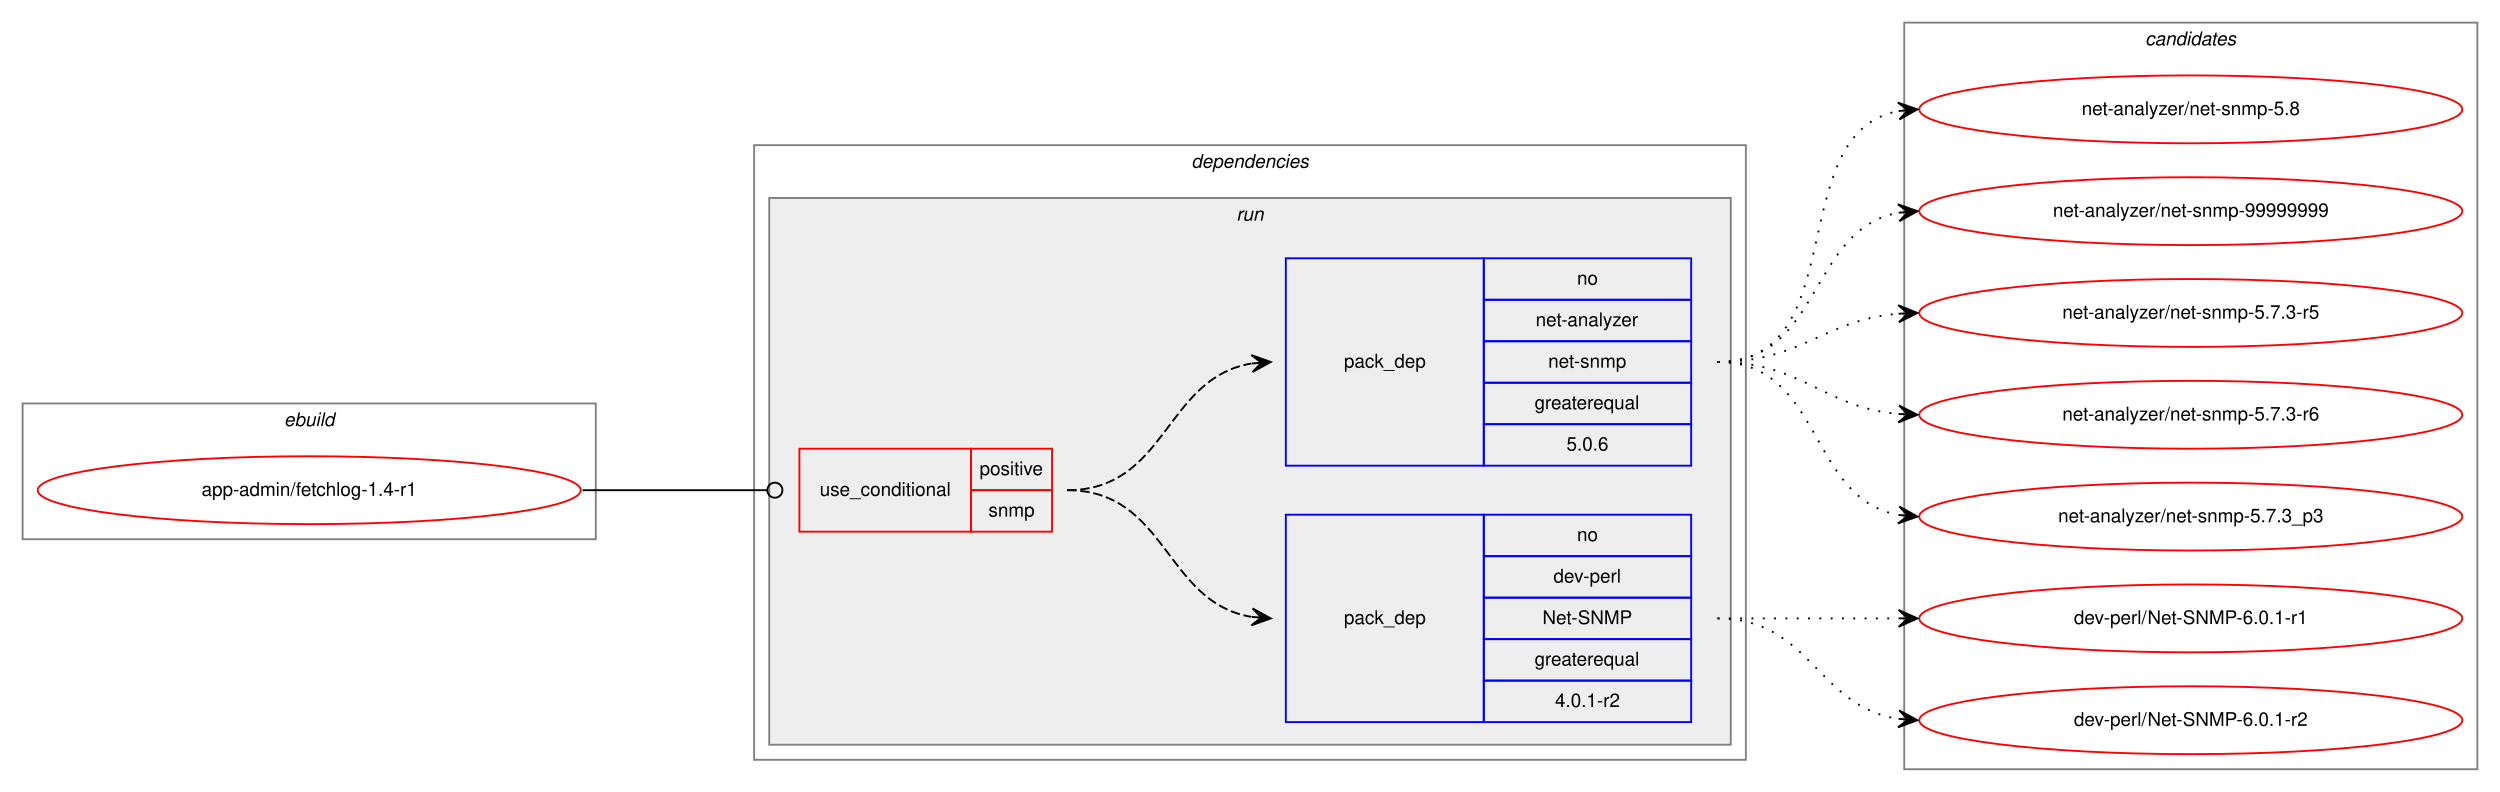
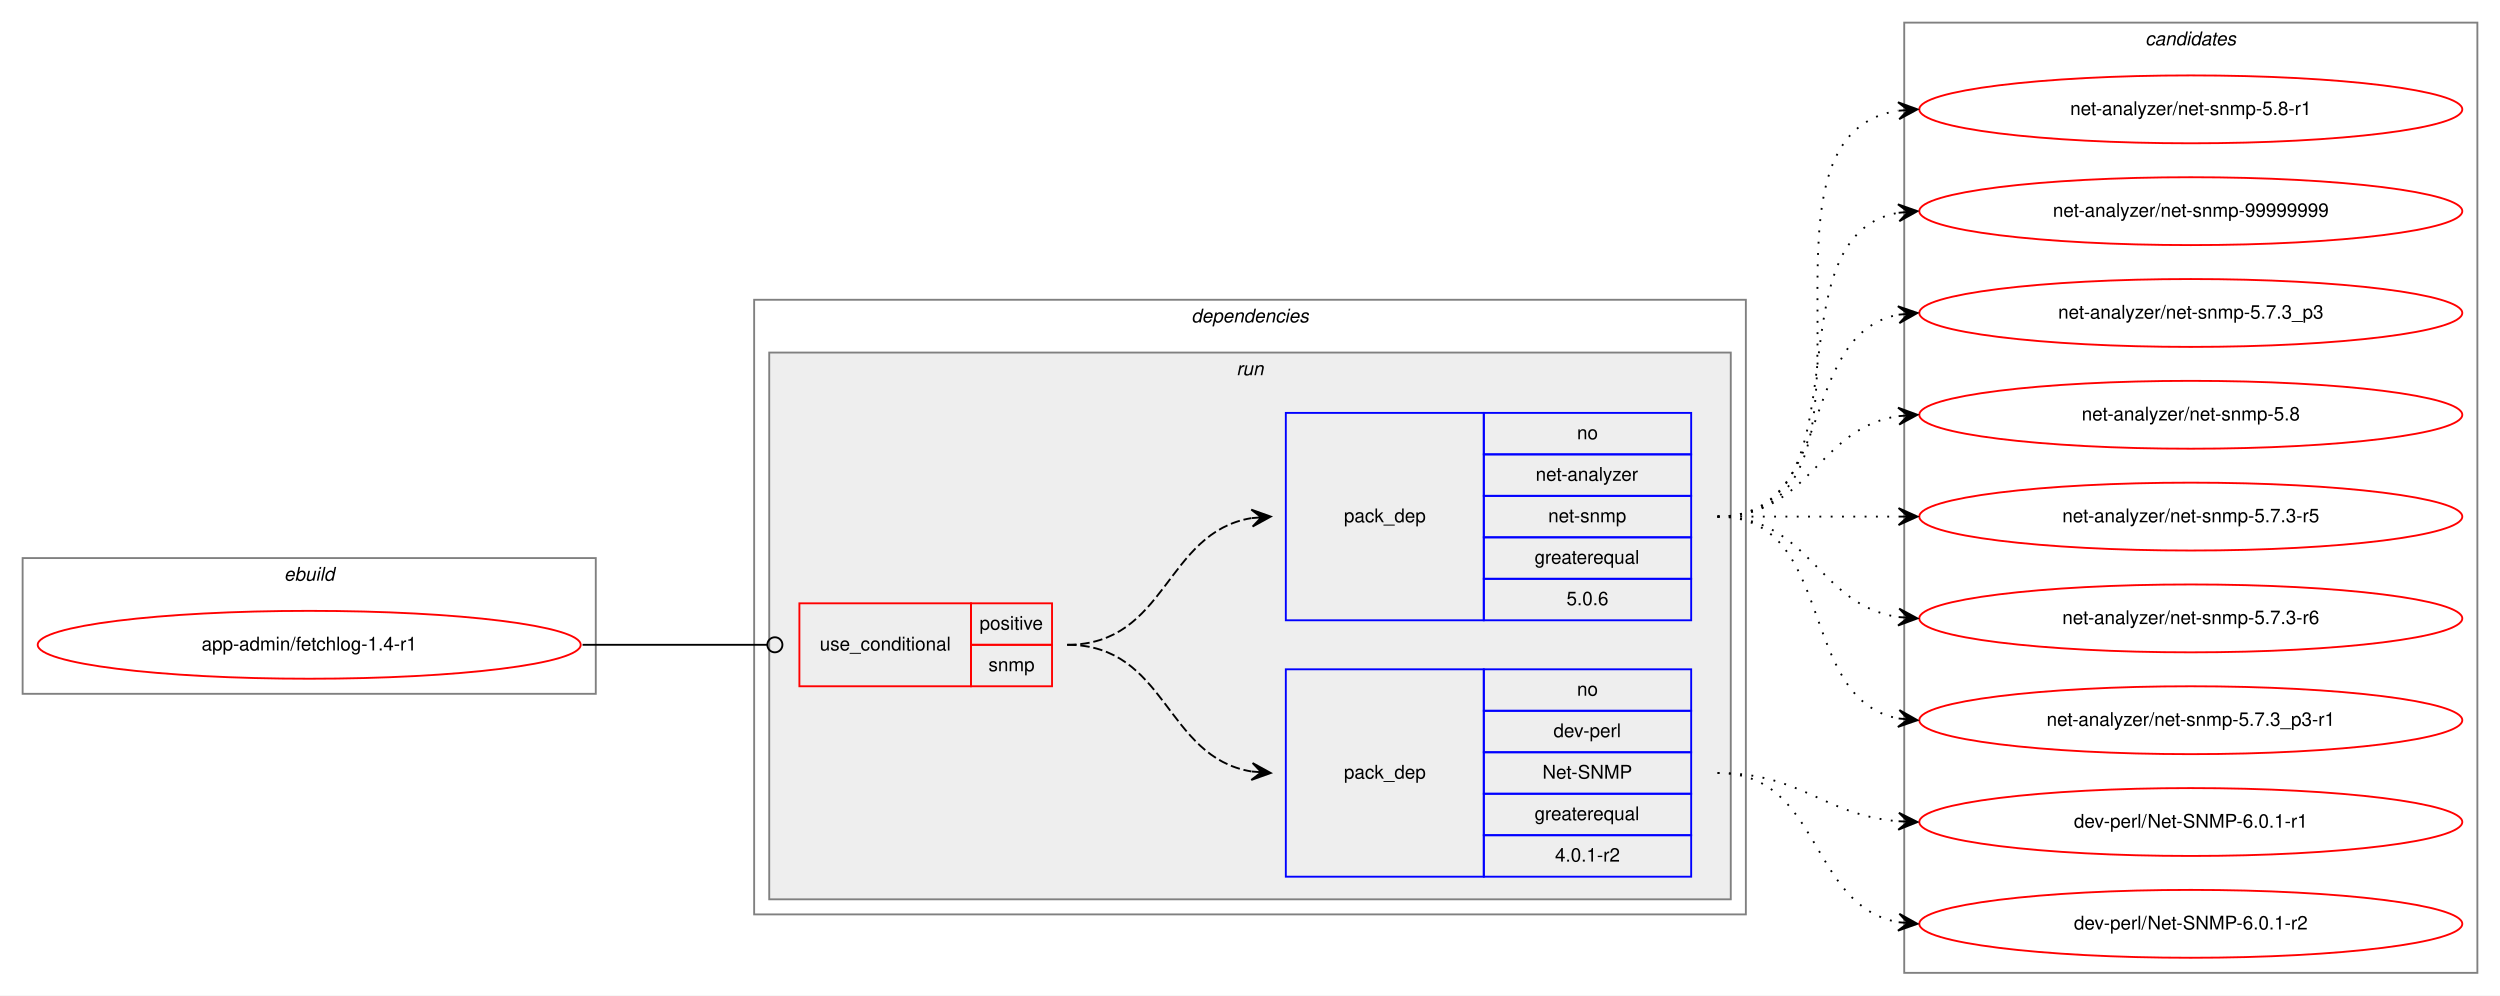
- <svg xmlns="http://www.w3.org/2000/svg" xmlns:xlink="http://www.w3.org/1999/xlink" width="1326pt" height="420pt" viewBox="0.00 0.00 1326.00 420.00">
-   <g id="graph0" class="graph" transform="scale(1 1) rotate(0) translate(4 416)">
-     <polygon fill="white" stroke="transparent" points="-4,4 -4,-416 1322,-416 1322,4 -4,4" />
+ <svg xmlns="http://www.w3.org/2000/svg" xmlns:xlink="http://www.w3.org/1999/xlink" width="1326pt" height="528pt" viewBox="0.00 0.00 1326.00 528.00">
+   <g id="graph0" class="graph" transform="scale(1 1) rotate(0) translate(4 524)">
+     <polygon fill="white" stroke="transparent" points="-4,4 -4,-524 1322,-524 1322,4 -4,4" />
    <g id="clust1" class="cluster">
-       <polygon fill="none" stroke="gray" points="8,-130 8,-202 312,-202 312,-130 8,-130" />
-       <text text-anchor="start" x="146.66" y="-190" font-family="Helvetica,sans-Serif" font-style="italic" font-size="10.00">ebuild</text>
+       <polygon fill="none" stroke="gray" points="8,-156 8,-228 312,-228 312,-156 8,-156" />
+       <text text-anchor="start" x="146.66" y="-216" font-family="Helvetica,sans-Serif" font-style="italic" font-size="10.00">ebuild</text>
    </g>
    <g id="clust2" class="cluster">
-       <polygon fill="none" stroke="gray" points="396,-13 396,-339 922,-339 922,-13 396,-13" />
-       <text text-anchor="start" x="627.88" y="-327" font-family="Helvetica,sans-Serif" font-style="italic" font-size="10.00">dependencies</text>
+       <polygon fill="none" stroke="gray" points="396,-39 396,-365 922,-365 922,-39 396,-39" />
+       <text text-anchor="start" x="627.88" y="-353" font-family="Helvetica,sans-Serif" font-style="italic" font-size="10.00">dependencies</text>
    </g>
    <g id="clust5" class="cluster">
-       <polygon fill="#eeeeee" stroke="gray" points="404,-21 404,-311 914,-311 914,-21 404,-21" />
-       <text text-anchor="start" x="651.78" y="-299" font-family="Helvetica,sans-Serif" font-style="italic" font-size="10.00">run</text>
+       <polygon fill="#eeeeee" stroke="gray" points="404,-47 404,-337 914,-337 914,-47 404,-47" />
+       <text text-anchor="start" x="651.78" y="-325" font-family="Helvetica,sans-Serif" font-style="italic" font-size="10.00">run</text>
    </g>
    <g id="clust9" class="cluster">
-       <polygon fill="none" stroke="gray" points="1006,-8 1006,-404 1310,-404 1310,-8 1006,-8" />
-       <text text-anchor="start" x="1133.82" y="-392" font-family="Helvetica,sans-Serif" font-style="italic" font-size="10.00">candidates</text>
+       <polygon fill="none" stroke="gray" points="1006,-8 1006,-512 1310,-512 1310,-8 1006,-8" />
+       <text text-anchor="start" x="1133.82" y="-500" font-family="Helvetica,sans-Serif" font-style="italic" font-size="10.00">candidates</text>
    </g>
    <g id="node1" class="node">
      <g id="a_node1">
        <a xlink:href="../app-admin/fetchlog-1.4-r1.svg" xlink:title="app-admin/fetchlog-1.4-r1">
-           <ellipse fill="none" stroke="red" cx="160" cy="-156" rx="144" ry="18" />
-           <text text-anchor="middle" x="160" y="-153" font-family="Helvetica,sans-Serif" font-size="10.00">app-admin/fetchlog-1.4-r1</text>
+           <ellipse fill="none" stroke="red" cx="160" cy="-182" rx="144" ry="18" />
+           <text text-anchor="middle" x="160" y="-179" font-family="Helvetica,sans-Serif" font-size="10.00">app-admin/fetchlog-1.4-r1</text>
        </a>
      </g>
    </g>
    <g id="node2" class="node">
-       <polygon fill="none" stroke="red" points="420,-134 420,-178 511,-178 511,-134 420,-134" />
-       <text text-anchor="start" x="430.77" y="-153" font-family="Helvetica,sans-Serif" font-size="10.00">use_conditional</text>
-       <polygon fill="none" stroke="red" points="511,-156 511,-178 554,-178 554,-156 511,-156" />
-       <text text-anchor="start" x="515.55" y="-164" font-family="Helvetica,sans-Serif" font-size="10.00">positive</text>
-       <polygon fill="none" stroke="red" points="511,-134 511,-156 554,-156 554,-134 511,-134" />
-       <text text-anchor="start" x="520.28" y="-142" font-family="Helvetica,sans-Serif" font-size="10.00">snmp</text>
+       <polygon fill="none" stroke="red" points="420,-160 420,-204 511,-204 511,-160 420,-160" />
+       <text text-anchor="start" x="430.77" y="-179" font-family="Helvetica,sans-Serif" font-size="10.00">use_conditional</text>
+       <polygon fill="none" stroke="red" points="511,-182 511,-204 554,-204 554,-182 511,-182" />
+       <text text-anchor="start" x="515.55" y="-190" font-family="Helvetica,sans-Serif" font-size="10.00">positive</text>
+       <polygon fill="none" stroke="red" points="511,-160 511,-182 554,-182 554,-160 511,-160" />
+       <text text-anchor="start" x="520.28" y="-168" font-family="Helvetica,sans-Serif" font-size="10.00">snmp</text>
    </g>
    <g id="edge3" class="edge">
-       <path fill="none" stroke="black" d="M305,-156C349.26,-156 362.33,-156 402.82,-156" />
-       <ellipse fill="none" stroke="black" cx="407" cy="-156" rx="4" ry="4" />
+       <path fill="none" stroke="black" d="M305,-182C349.26,-182 362.33,-182 402.82,-182" />
+       <ellipse fill="none" stroke="black" cx="407" cy="-182" rx="4" ry="4" />
    </g>
    <g id="node3" class="node">
-       <polygon fill="none" stroke="blue" points="678,-33 678,-143 783,-143 783,-33 678,-33" />
-       <text text-anchor="start" x="708.82" y="-85" font-family="Helvetica,sans-Serif" font-size="10.00">pack_dep</text>
-       <polygon fill="none" stroke="blue" points="783,-121 783,-143 893,-143 893,-121 783,-121" />
-       <text text-anchor="start" x="832.44" y="-129" font-family="Helvetica,sans-Serif" font-size="10.00">no</text>
-       <polygon fill="none" stroke="blue" points="783,-99 783,-121 893,-121 893,-99 783,-99" />
-       <text text-anchor="start" x="819.94" y="-107" font-family="Helvetica,sans-Serif" font-size="10.00">dev-perl</text>
-       <polygon fill="none" stroke="blue" points="783,-77 783,-99 893,-99 893,-77 783,-77" />
-       <text text-anchor="start" x="814.11" y="-85" font-family="Helvetica,sans-Serif" font-size="10.00">Net-SNMP</text>
-       <polygon fill="none" stroke="blue" points="783,-55 783,-77 893,-77 893,-55 783,-55" />
-       <text text-anchor="start" x="809.94" y="-63" font-family="Helvetica,sans-Serif" font-size="10.00">greaterequal</text>
-       <polygon fill="none" stroke="blue" points="783,-33 783,-55 893,-55 893,-33 783,-33" />
-       <text text-anchor="start" x="820.77" y="-41" font-family="Helvetica,sans-Serif" font-size="10.00">4.0.1-r2</text>
+       <polygon fill="none" stroke="blue" points="678,-59 678,-169 783,-169 783,-59 678,-59" />
+       <text text-anchor="start" x="708.82" y="-111" font-family="Helvetica,sans-Serif" font-size="10.00">pack_dep</text>
+       <polygon fill="none" stroke="blue" points="783,-147 783,-169 893,-169 893,-147 783,-147" />
+       <text text-anchor="start" x="832.44" y="-155" font-family="Helvetica,sans-Serif" font-size="10.00">no</text>
+       <polygon fill="none" stroke="blue" points="783,-125 783,-147 893,-147 893,-125 783,-125" />
+       <text text-anchor="start" x="819.94" y="-133" font-family="Helvetica,sans-Serif" font-size="10.00">dev-perl</text>
+       <polygon fill="none" stroke="blue" points="783,-103 783,-125 893,-125 893,-103 783,-103" />
+       <text text-anchor="start" x="814.11" y="-111" font-family="Helvetica,sans-Serif" font-size="10.00">Net-SNMP</text>
+       <polygon fill="none" stroke="blue" points="783,-81 783,-103 893,-103 893,-81 783,-81" />
+       <text text-anchor="start" x="809.94" y="-89" font-family="Helvetica,sans-Serif" font-size="10.00">greaterequal</text>
+       <polygon fill="none" stroke="blue" points="783,-59 783,-81 893,-81 893,-59 783,-59" />
+       <text text-anchor="start" x="820.77" y="-67" font-family="Helvetica,sans-Serif" font-size="10.00">4.0.1-r2</text>
    </g>
    <g id="edge1" class="edge">
-       <path fill="none" stroke="black" stroke-dasharray="5,2" d="M562,-156C615.07,-156 613.72,-96.48 659.77,-88.81" />
-       <polygon fill="black" stroke="black" points="670,-88 660.39,-93.28 665.02,-88.4 660.03,-88.79 660.03,-88.79 660.03,-88.79 665.02,-88.4 659.68,-84.3 670,-88 670,-88" />
+       <path fill="none" stroke="black" stroke-dasharray="5,2" d="M562,-182C615.07,-182 613.72,-122.48 659.77,-114.81" />
+       <polygon fill="black" stroke="black" points="670,-114 660.39,-119.28 665.02,-114.4 660.03,-114.79 660.03,-114.79 660.03,-114.79 665.02,-114.4 659.68,-110.3 670,-114 670,-114" />
    </g>
    <g id="node4" class="node">
-       <polygon fill="none" stroke="blue" points="678,-169 678,-279 783,-279 783,-169 678,-169" />
-       <text text-anchor="start" x="708.82" y="-221" font-family="Helvetica,sans-Serif" font-size="10.00">pack_dep</text>
-       <polygon fill="none" stroke="blue" points="783,-257 783,-279 893,-279 893,-257 783,-257" />
-       <text text-anchor="start" x="832.44" y="-265" font-family="Helvetica,sans-Serif" font-size="10.00">no</text>
-       <polygon fill="none" stroke="blue" points="783,-235 783,-257 893,-257 893,-235 783,-235" />
-       <text text-anchor="start" x="810.5" y="-243" font-family="Helvetica,sans-Serif" font-size="10.00">net-analyzer</text>
-       <polygon fill="none" stroke="blue" points="783,-213 783,-235 893,-235 893,-213 783,-213" />
-       <text text-anchor="start" x="817.16" y="-221" font-family="Helvetica,sans-Serif" font-size="10.00">net-snmp</text>
-       <polygon fill="none" stroke="blue" points="783,-191 783,-213 893,-213 893,-191 783,-191" />
-       <text text-anchor="start" x="809.94" y="-199" font-family="Helvetica,sans-Serif" font-size="10.00">greaterequal</text>
-       <polygon fill="none" stroke="blue" points="783,-169 783,-191 893,-191 893,-169 783,-169" />
-       <text text-anchor="start" x="826.88" y="-177" font-family="Helvetica,sans-Serif" font-size="10.00">5.0.6</text>
+       <polygon fill="none" stroke="blue" points="678,-195 678,-305 783,-305 783,-195 678,-195" />
+       <text text-anchor="start" x="708.82" y="-247" font-family="Helvetica,sans-Serif" font-size="10.00">pack_dep</text>
+       <polygon fill="none" stroke="blue" points="783,-283 783,-305 893,-305 893,-283 783,-283" />
+       <text text-anchor="start" x="832.44" y="-291" font-family="Helvetica,sans-Serif" font-size="10.00">no</text>
+       <polygon fill="none" stroke="blue" points="783,-261 783,-283 893,-283 893,-261 783,-261" />
+       <text text-anchor="start" x="810.5" y="-269" font-family="Helvetica,sans-Serif" font-size="10.00">net-analyzer</text>
+       <polygon fill="none" stroke="blue" points="783,-239 783,-261 893,-261 893,-239 783,-239" />
+       <text text-anchor="start" x="817.16" y="-247" font-family="Helvetica,sans-Serif" font-size="10.00">net-snmp</text>
+       <polygon fill="none" stroke="blue" points="783,-217 783,-239 893,-239 893,-217 783,-217" />
+       <text text-anchor="start" x="809.94" y="-225" font-family="Helvetica,sans-Serif" font-size="10.00">greaterequal</text>
+       <polygon fill="none" stroke="blue" points="783,-195 783,-217 893,-217 893,-195 783,-195" />
+       <text text-anchor="start" x="826.88" y="-203" font-family="Helvetica,sans-Serif" font-size="10.00">5.0.6</text>
    </g>
    <g id="edge2" class="edge">
-       <path fill="none" stroke="black" stroke-dasharray="5,2" d="M562,-156C615.07,-156 613.72,-215.52 659.77,-223.19" />
-       <polygon fill="black" stroke="black" points="670,-224 659.68,-227.7 665.02,-223.6 660.03,-223.21 660.03,-223.21 660.03,-223.21 665.02,-223.6 660.39,-218.72 670,-224 670,-224" />
+       <path fill="none" stroke="black" stroke-dasharray="5,2" d="M562,-182C615.07,-182 613.72,-241.52 659.77,-249.19" />
+       <polygon fill="black" stroke="black" points="670,-250 659.68,-253.7 665.02,-249.6 660.03,-249.21 660.03,-249.21 660.03,-249.21 665.02,-249.6 660.39,-244.72 670,-250 670,-250" />
    </g>
    <g id="node5" class="node">
      <g id="a_node5">
        <a xlink:href="../dev-perl/Net-SNMP-6.0.1-r1.svg" xlink:title="dev-perl/Net-SNMP-6.0.1-r1">
          <ellipse fill="none" stroke="red" cx="1158" cy="-88" rx="144" ry="18" />
          <text text-anchor="middle" x="1158" y="-85" font-family="Helvetica,sans-Serif" font-size="10.00">dev-perl/Net-SNMP-6.0.1-r1</text>
        </a>
      </g>
    </g>
    <g id="edge4" class="edge">
-       <path fill="none" stroke="black" stroke-dasharray="1,5" d="M907,-88C950.43,-88 963.83,-88 1002.57,-88" />
-       <polygon fill="black" stroke="black" points="1013,-88 1003,-92.5 1008,-88 1003,-88 1003,-88 1003,-88 1008,-88 1003,-83.5 1013,-88 1013,-88" />
+       <path fill="none" stroke="black" stroke-dasharray="1,5" d="M907,-114C951.91,-114 962.94,-91.72 1002.82,-88.41" />
+       <polygon fill="black" stroke="black" points="1013,-88 1003.19,-92.9 1008,-88.2 1003.01,-88.4 1003.01,-88.4 1003.01,-88.4 1008,-88.2 1002.83,-83.9 1013,-88 1013,-88" />
    </g>
    <g id="node6" class="node">
      <g id="a_node6">
        <a xlink:href="../dev-perl/Net-SNMP-6.0.1-r2.svg" xlink:title="dev-perl/Net-SNMP-6.0.1-r2">
          <ellipse fill="none" stroke="red" cx="1158" cy="-34" rx="144" ry="18" />
          <text text-anchor="middle" x="1158" y="-31" font-family="Helvetica,sans-Serif" font-size="10.00">dev-perl/Net-SNMP-6.0.1-r2</text>
        </a>
      </g>
    </g>
    <g id="edge5" class="edge">
-       <path fill="none" stroke="black" stroke-dasharray="1,5" d="M907,-88C956.26,-88 959.85,-41.13 1002.86,-34.72" />
-       <polygon fill="black" stroke="black" points="1013,-34 1003.35,-39.2 1008.01,-34.36 1003.03,-34.71 1003.03,-34.71 1003.03,-34.71 1008.01,-34.36 1002.71,-30.22 1013,-34 1013,-34" />
+       <path fill="none" stroke="black" stroke-dasharray="1,5" d="M907,-114C962.45,-114 955.18,-43.39 1003.03,-34.84" />
+       <polygon fill="black" stroke="black" points="1013,-34 1003.42,-39.33 1008.02,-34.42 1003.04,-34.84 1003.04,-34.84 1003.04,-34.84 1008.02,-34.42 1002.66,-30.36 1013,-34 1013,-34" />
    </g>
    <g id="node7" class="node">
      <g id="a_node7">
+         <a xlink:href="../net-analyzer/net-snmp-5.7.3_p3.svg" xlink:title="net-analyzer/net-snmp-5.7.3_p3">
+           <ellipse fill="none" stroke="red" cx="1158" cy="-358" rx="144" ry="18" />
+           <text text-anchor="middle" x="1158" y="-355" font-family="Helvetica,sans-Serif" font-size="10.00">net-analyzer/net-snmp-5.7.3_p3</text>
+         </a>
+       </g>
+     </g>
+     <g id="edge6" class="edge">
+       <path fill="none" stroke="black" stroke-dasharray="1,5" d="M907,-250C970.58,-250 948.58,-346.51 1002.79,-357.07" />
+       <polygon fill="black" stroke="black" points="1013,-358 1002.63,-361.57 1008.02,-357.54 1003.04,-357.09 1003.04,-357.09 1003.04,-357.09 1008.02,-357.54 1003.45,-352.61 1013,-358 1013,-358" />
+     </g>
+     <g id="node8" class="node">
+       <g id="a_node8">
+         <a xlink:href="../net-analyzer/net-snmp-5.8.svg" xlink:title="net-analyzer/net-snmp-5.8">
+           <ellipse fill="none" stroke="red" cx="1158" cy="-304" rx="144" ry="18" />
+           <text text-anchor="middle" x="1158" y="-301" font-family="Helvetica,sans-Serif" font-size="10.00">net-analyzer/net-snmp-5.8</text>
+         </a>
+       </g>
+     </g>
+     <g id="edge7" class="edge">
+       <path fill="none" stroke="black" stroke-dasharray="1,5" d="M907,-250C956.26,-250 959.85,-296.87 1002.86,-303.28" />
+       <polygon fill="black" stroke="black" points="1013,-304 1002.71,-307.78 1008.01,-303.64 1003.03,-303.29 1003.03,-303.29 1003.03,-303.29 1008.01,-303.64 1003.35,-298.8 1013,-304 1013,-304" />
+     </g>
+     <g id="node9" class="node">
+       <g id="a_node9">
        <a xlink:href="../net-analyzer/net-snmp-5.7.3-r5.svg" xlink:title="net-analyzer/net-snmp-5.7.3-r5">
          <ellipse fill="none" stroke="red" cx="1158" cy="-250" rx="144" ry="18" />
          <text text-anchor="middle" x="1158" y="-247" font-family="Helvetica,sans-Serif" font-size="10.00">net-analyzer/net-snmp-5.7.3-r5</text>
        </a>
      </g>
    </g>
-     <g id="edge6" class="edge">
-       <path fill="none" stroke="black" stroke-dasharray="1,5" d="M907,-224C951.91,-224 962.94,-246.28 1002.82,-249.59" />
-       <polygon fill="black" stroke="black" points="1013,-250 1002.83,-254.1 1008,-249.8 1003.01,-249.6 1003.01,-249.6 1003.01,-249.6 1008,-249.8 1003.19,-245.1 1013,-250 1013,-250" />
+     <g id="edge8" class="edge">
+       <path fill="none" stroke="black" stroke-dasharray="1,5" d="M907,-250C950.43,-250 963.83,-250 1002.57,-250" />
+       <polygon fill="black" stroke="black" points="1013,-250 1003,-254.5 1008,-250 1003,-250 1003,-250 1003,-250 1008,-250 1003,-245.5 1013,-250 1013,-250" />
    </g>
-     <g id="node8" class="node">
-       <g id="a_node8">
+     <g id="node10" class="node">
+       <g id="a_node10">
        <a xlink:href="../net-analyzer/net-snmp-5.7.3-r6.svg" xlink:title="net-analyzer/net-snmp-5.7.3-r6">
          <ellipse fill="none" stroke="red" cx="1158" cy="-196" rx="144" ry="18" />
          <text text-anchor="middle" x="1158" y="-193" font-family="Helvetica,sans-Serif" font-size="10.00">net-analyzer/net-snmp-5.7.3-r6</text>
        </a>
      </g>
    </g>
-     <g id="edge7" class="edge">
-       <path fill="none" stroke="black" stroke-dasharray="1,5" d="M907,-224C952.11,-224 962.78,-200 1002.78,-196.44" />
-       <polygon fill="black" stroke="black" points="1013,-196 1003.2,-200.93 1008,-196.22 1003.01,-196.43 1003.01,-196.43 1003.01,-196.43 1008,-196.22 1002.82,-191.93 1013,-196 1013,-196" />
-     </g>
-     <g id="node9" class="node">
-       <g id="a_node9">
-         <a xlink:href="../net-analyzer/net-snmp-5.7.3_p3.svg" xlink:title="net-analyzer/net-snmp-5.7.3_p3">
-           <ellipse fill="none" stroke="red" cx="1158" cy="-142" rx="144" ry="18" />
-           <text text-anchor="middle" x="1158" y="-139" font-family="Helvetica,sans-Serif" font-size="10.00">net-analyzer/net-snmp-5.7.3_p3</text>
-         </a>
-       </g>
-     </g>
-     <g id="edge8" class="edge">
-       <path fill="none" stroke="black" stroke-dasharray="1,5" d="M907,-224C962.96,-224 954.76,-151.63 1002.95,-142.87" />
-       <polygon fill="black" stroke="black" points="1013,-142 1003.42,-147.34 1008.02,-142.43 1003.04,-142.86 1003.04,-142.86 1003.04,-142.86 1008.02,-142.43 1002.65,-138.37 1013,-142 1013,-142" />
-     </g>
-     <g id="node10" class="node">
-       <g id="a_node10">
-         <a xlink:href="../net-analyzer/net-snmp-5.8.svg" xlink:title="net-analyzer/net-snmp-5.8">
-           <ellipse fill="none" stroke="red" cx="1158" cy="-358" rx="144" ry="18" />
-           <text text-anchor="middle" x="1158" y="-355" font-family="Helvetica,sans-Serif" font-size="10.00">net-analyzer/net-snmp-5.8</text>
-         </a>
-       </g>
-     </g>
    <g id="edge9" class="edge">
-       <path fill="none" stroke="black" stroke-dasharray="1,5" d="M907,-224C979.23,-224 941.25,-345.23 1002.72,-357.07" />
-       <polygon fill="black" stroke="black" points="1013,-358 1002.64,-361.58 1008.02,-357.55 1003.04,-357.1 1003.04,-357.1 1003.04,-357.1 1008.02,-357.55 1003.44,-352.62 1013,-358 1013,-358" />
+       <path fill="none" stroke="black" stroke-dasharray="1,5" d="M907,-250C956.26,-250 959.85,-203.13 1002.86,-196.72" />
+       <polygon fill="black" stroke="black" points="1013,-196 1003.35,-201.2 1008.01,-196.36 1003.03,-196.71 1003.03,-196.71 1003.03,-196.71 1008.01,-196.36 1002.71,-192.22 1013,-196 1013,-196" />
    </g>
    <g id="node11" class="node">
      <g id="a_node11">
-         <a xlink:href="../net-analyzer/net-snmp-99999999.svg" xlink:title="net-analyzer/net-snmp-99999999">
-           <ellipse fill="none" stroke="red" cx="1158" cy="-304" rx="144" ry="18" />
-           <text text-anchor="middle" x="1158" y="-301" font-family="Helvetica,sans-Serif" font-size="10.00">net-analyzer/net-snmp-99999999</text>
+         <a xlink:href="../net-analyzer/net-snmp-5.7.3_p3-r1.svg" xlink:title="net-analyzer/net-snmp-5.7.3_p3-r1">
+           <ellipse fill="none" stroke="red" cx="1158" cy="-142" rx="144" ry="18" />
+           <text text-anchor="middle" x="1158" y="-139" font-family="Helvetica,sans-Serif" font-size="10.00">net-analyzer/net-snmp-5.7.3_p3-r1</text>
        </a>
      </g>
    </g>
    <g id="edge10" class="edge">
-       <path fill="none" stroke="black" stroke-dasharray="1,5" d="M907,-224C962.45,-224 955.18,-294.61 1003.03,-303.16" />
-       <polygon fill="black" stroke="black" points="1013,-304 1002.66,-307.64 1008.02,-303.58 1003.04,-303.16 1003.04,-303.16 1003.04,-303.16 1008.02,-303.58 1003.42,-298.67 1013,-304 1013,-304" />
+       <path fill="none" stroke="black" stroke-dasharray="1,5" d="M907,-250C970.58,-250 948.58,-153.49 1002.79,-142.93" />
+       <polygon fill="black" stroke="black" points="1013,-142 1003.45,-147.39 1008.02,-142.46 1003.04,-142.91 1003.04,-142.91 1003.04,-142.91 1008.02,-142.46 1002.63,-138.43 1013,-142 1013,-142" />
+     </g>
+     <g id="node12" class="node">
+       <g id="a_node12">
+         <a xlink:href="../net-analyzer/net-snmp-5.8-r1.svg" xlink:title="net-analyzer/net-snmp-5.8-r1">
+           <ellipse fill="none" stroke="red" cx="1158" cy="-466" rx="144" ry="18" />
+           <text text-anchor="middle" x="1158" y="-463" font-family="Helvetica,sans-Serif" font-size="10.00">net-analyzer/net-snmp-5.8-r1</text>
+         </a>
+       </g>
+     </g>
+     <g id="edge11" class="edge">
+       <path fill="none" stroke="black" stroke-dasharray="1,5" d="M907,-250C1010.28,-250 913.19,-451.49 1002.77,-465.26" />
+       <polygon fill="black" stroke="black" points="1013,-466 1002.7,-469.77 1008.01,-465.64 1003.03,-465.28 1003.03,-465.28 1003.03,-465.28 1008.01,-465.64 1003.35,-460.79 1013,-466 1013,-466" />
+     </g>
+     <g id="node13" class="node">
+       <g id="a_node13">
+         <a xlink:href="../net-analyzer/net-snmp-99999999.svg" xlink:title="net-analyzer/net-snmp-99999999">
+           <ellipse fill="none" stroke="red" cx="1158" cy="-412" rx="144" ry="18" />
+           <text text-anchor="middle" x="1158" y="-409" font-family="Helvetica,sans-Serif" font-size="10.00">net-analyzer/net-snmp-99999999</text>
+         </a>
+       </g>
+     </g>
+     <g id="edge12" class="edge">
+       <path fill="none" stroke="black" stroke-dasharray="1,5" d="M907,-250C989.35,-250 932.36,-398.38 1002.73,-411.13" />
+       <polygon fill="black" stroke="black" points="1013,-412 1002.66,-415.64 1008.02,-411.58 1003.04,-411.15 1003.04,-411.15 1003.04,-411.15 1008.02,-411.58 1003.42,-406.67 1013,-412 1013,-412" />
    </g>
  </g>
</svg>
